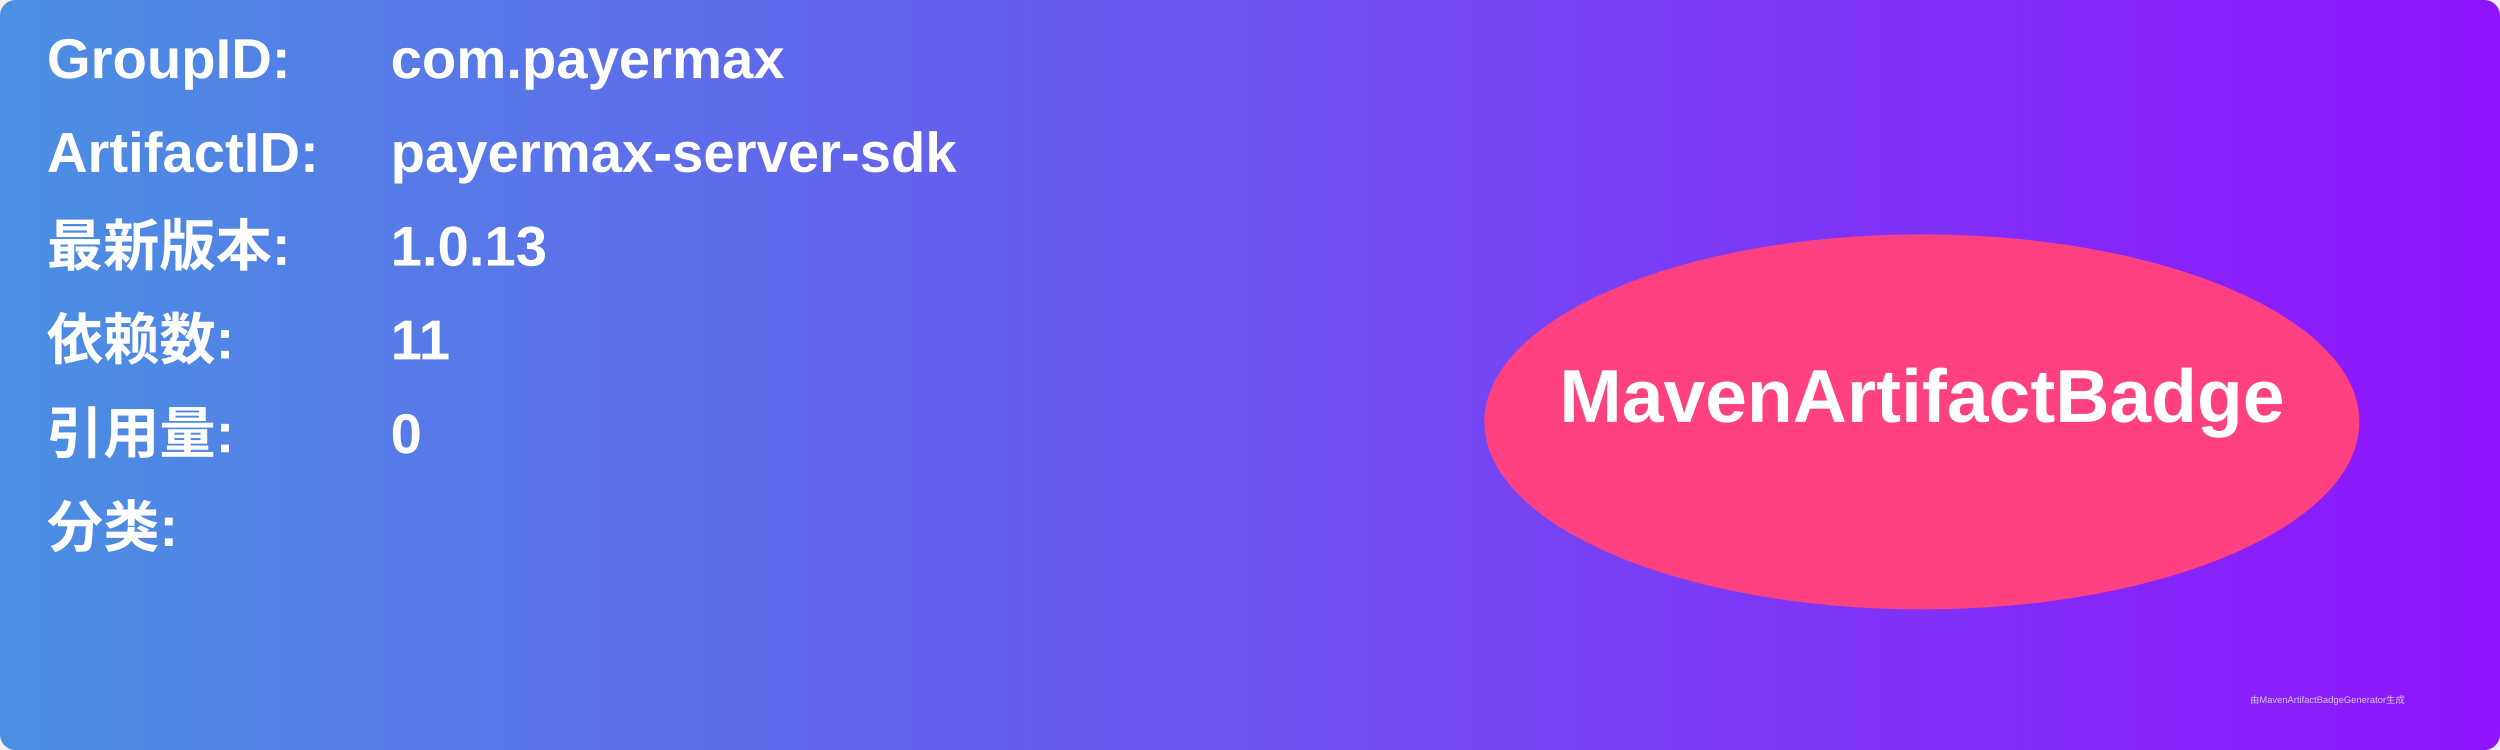
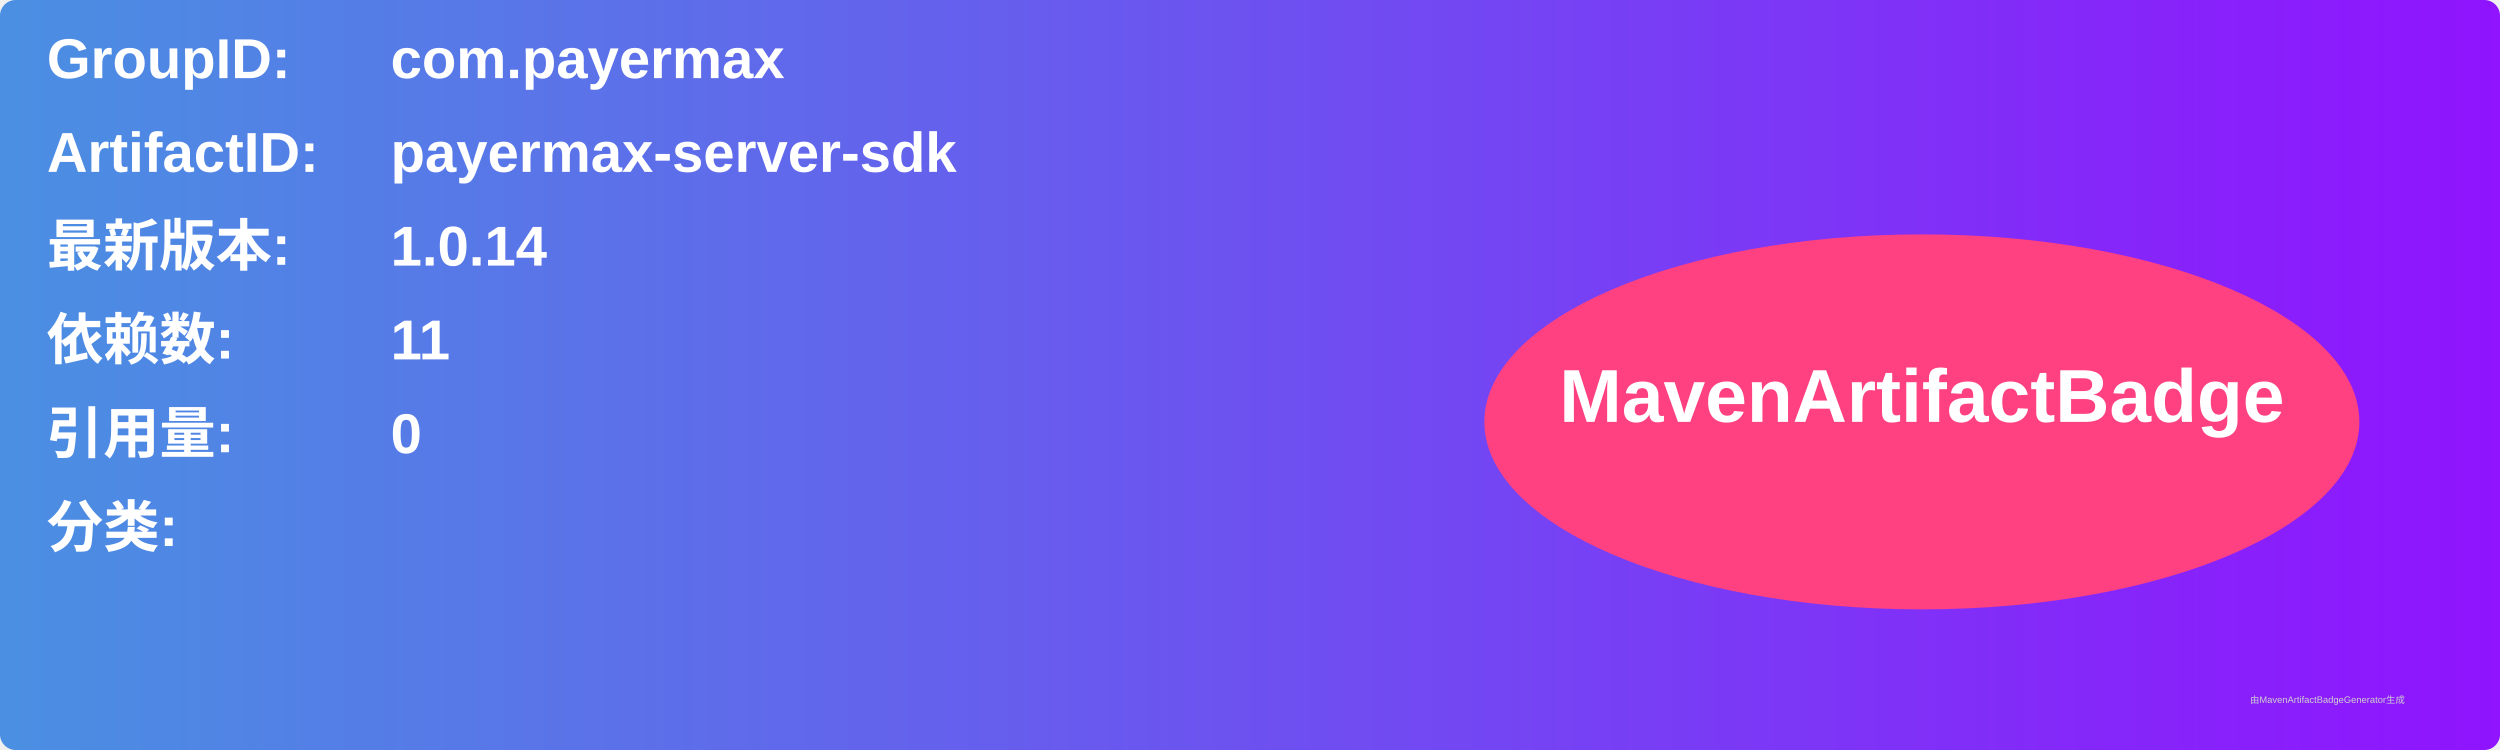
<svg xmlns="http://www.w3.org/2000/svg" width="800" height="240" viewBox="0 0 800 240">
  <linearGradient id="grad" x1="0%" y1="0%" x2="100%" y2="0%">
    <stop offset="0%" stop-color="#4a90e2" />
    <stop offset="100%" stop-color="#9013fe" />
  </linearGradient>
  <rect width="100%" height="100%" rx="5" ry="5" fill="url(#grad)" />
  <g transform="translate(15, 15)">
    <text x="0" y="10" font-family="Arial" font-size="18" fill="white" font-weight="bold" width="260">GroupID:</text>
    <text x="110" y="10" font-family="Arial" font-size="18" fill="white" font-weight="bold" width="460">com.payermax</text>
    <text x="0" y="40" font-family="Arial" font-size="18" fill="white" font-weight="bold" width="260">ArtifactID:</text>
    <text x="110" y="40" font-family="Arial" font-size="18" fill="white" font-weight="bold" width="460">payermax-server-sdk</text>
    <text x="0" y="70" font-family="Arial" font-size="18" fill="white" font-weight="bold">最新版本:</text>
    <text x="110" y="70" font-family="Arial" font-size="18" fill="white" font-weight="bold">
-       <tspan font-weight="bold">1.0.13</tspan>
+       <tspan font-weight="bold">1.0.14</tspan>
    </text>
    <text x="0" y="100" font-family="Arial" font-size="18" fill="white" font-weight="bold">依赖数: </text>
    <text x="110" y="100" font-family="Arial" font-size="18" fill="white">
      <tspan font-weight="bold">11</tspan>
    </text>
    <text x="0" y="130" font-family="Arial" font-size="18" fill="white" font-weight="bold">引用量: </text>
    <text x="110" y="130" font-family="Arial" font-size="18" fill="white">
      <tspan font-weight="bold">0</tspan>
    </text>
    <text x="0" y="160" font-family="Arial" font-size="18" fill="white" font-weight="bold">分类:</text>
    <text x="10" y="190" font-family="Arial" font-size="10" fill="white">
      <tspan font-weight="bold" />
    </text>
    <ellipse cx="600" cy="120" rx="140" ry="60" fill="#ff4081" />
    <text x="600" y="120" text-anchor="middle" font-family="Arial" font-size="24" fill="white" font-weight="bold">MavenArtifactBadge</text>
  </g>
  <text x="720" y="225" font-family="Arial" font-size="3" fill="#d0d0d0">由MavenArtifactBadgeGenerator生成</text>
</svg>
